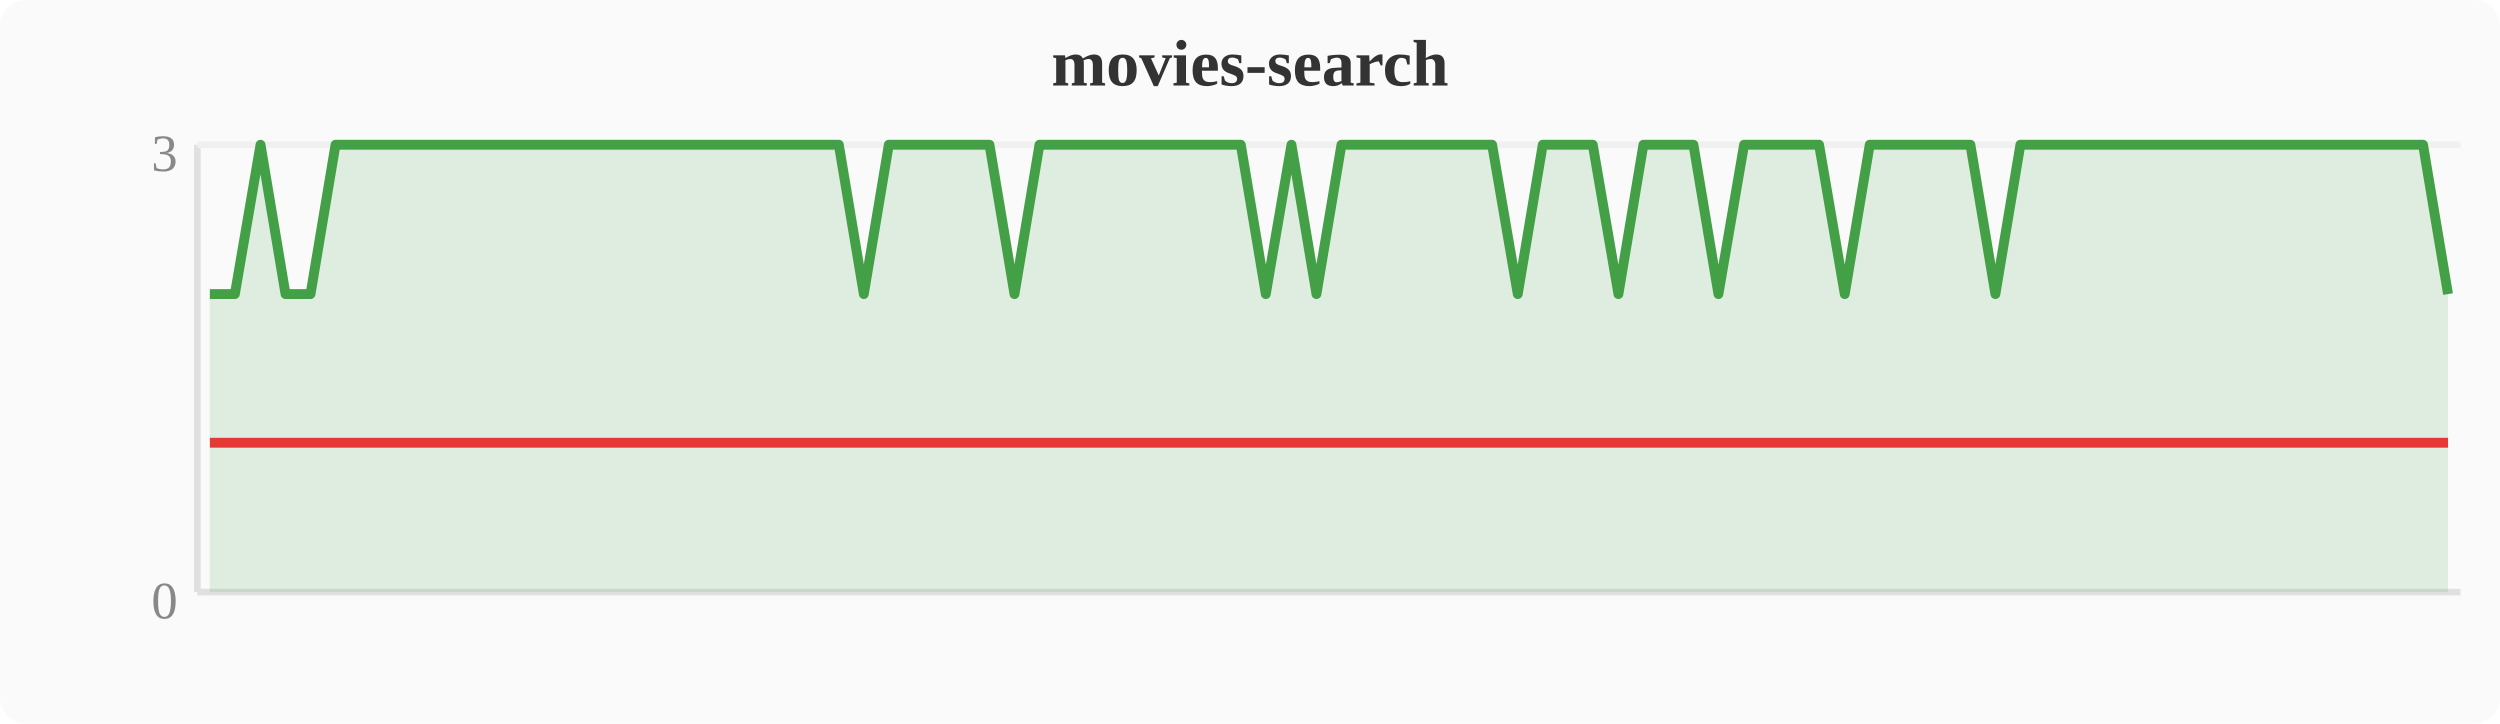
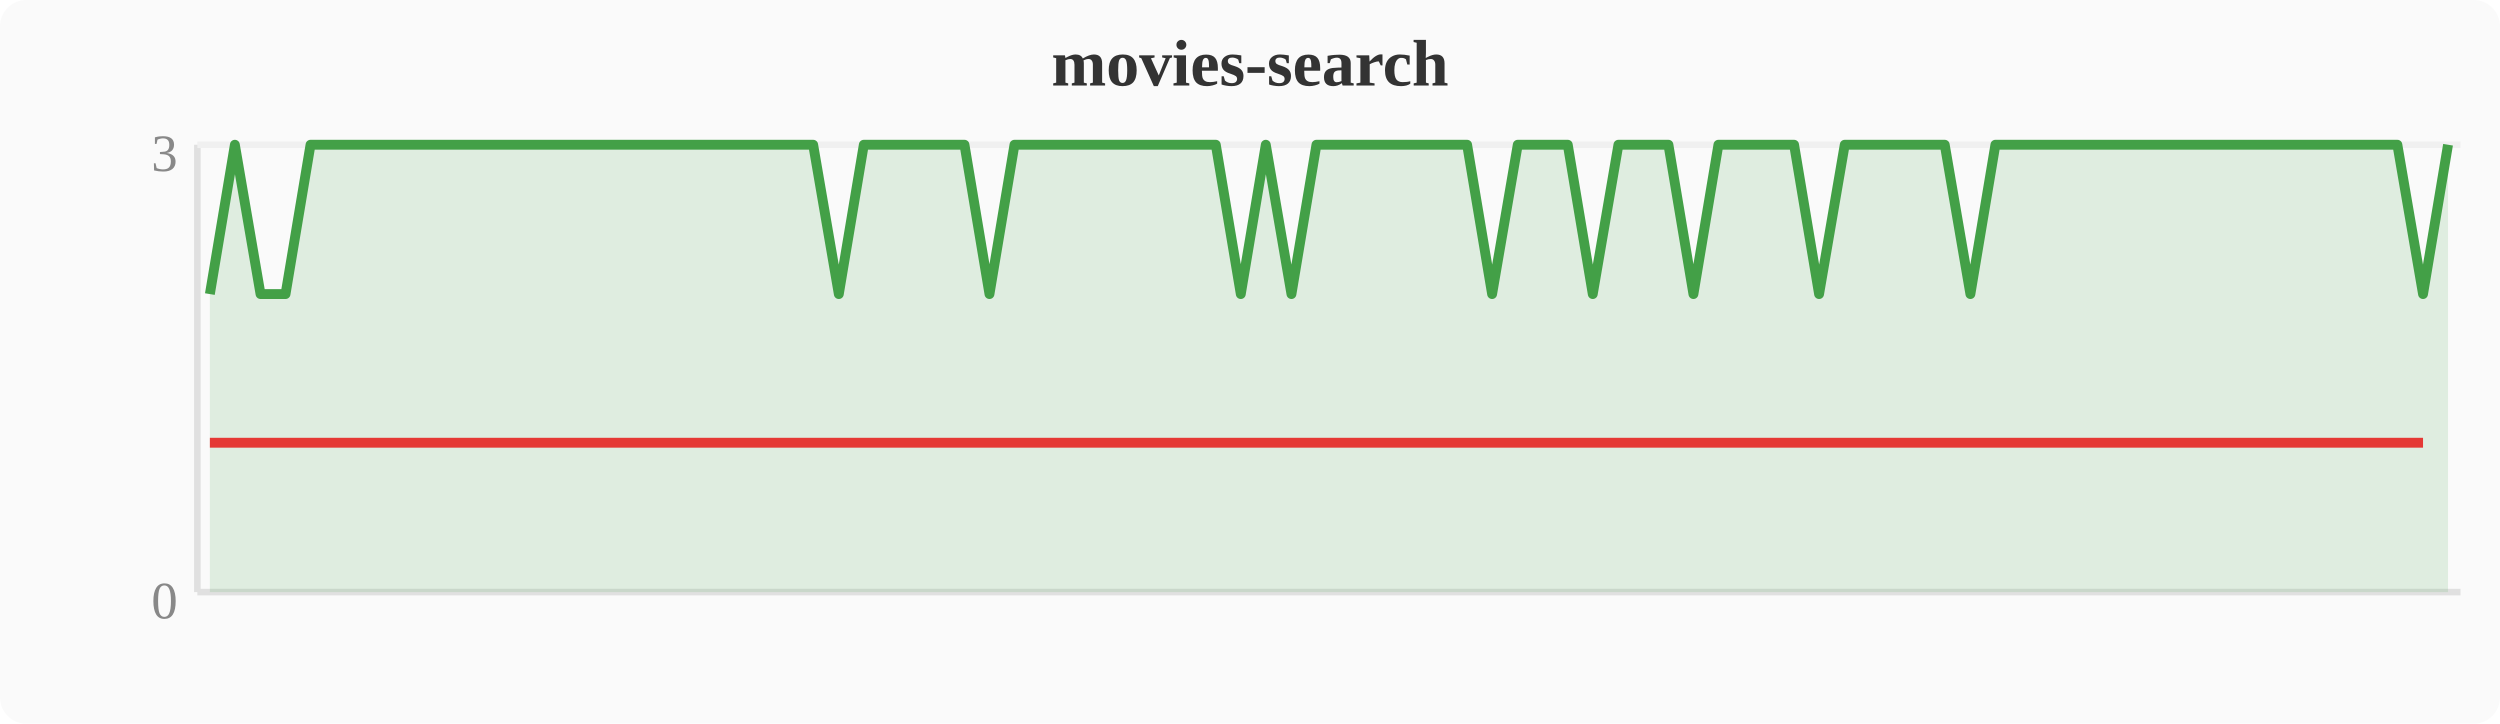
<svg xmlns="http://www.w3.org/2000/svg" width="380" height="110" viewBox="0 0 380 110">
  <rect width="380" height="110" fill="#fafafa" rx="4" />
  <text x="190" y="13" text-anchor="middle" font-size="10" font-weight="bold" fill="#333">movies-search</text>
  <line x1="30" y1="22" x2="30" y2="90" stroke="#e0e0e0" stroke-width="1" />
  <line x1="30" y1="90" x2="374" y2="90" stroke="#e0e0e0" stroke-width="1" />
  <line x1="30" y1="22" x2="374" y2="22" stroke="#f0f0f0" stroke-width="1" />
  <text x="27" y="94" text-anchor="end" font-size="8" fill="#888">0</text>
  <text x="27" y="26" text-anchor="end" font-size="8" fill="#888">3</text>
-   <polygon points="31.9,44.7 35.7,44.7 39.6,22.0 43.4,44.7 47.2,44.7 51.0,22.0 54.8,22.0 58.7,22.0 62.5,22.0 66.3,22.0 70.1,22.0 74.0,22.0 77.8,22.0 81.6,22.0 85.4,22.0 89.2,22.0 93.1,22.0 96.9,22.0 100.7,22.0 104.5,22.0 108.4,22.0 112.2,22.0 116.0,22.0 119.8,22.0 123.6,22.0 127.5,22.0 131.3,44.7 135.1,22.0 138.9,22.0 142.8,22.0 146.6,22.0 150.4,22.0 154.2,44.7 158.0,22.0 161.9,22.0 165.7,22.0 169.5,22.0 173.3,22.0 177.2,22.0 181.0,22.0 184.8,22.0 188.6,22.0 192.4,44.7 196.3,22.0 200.1,44.7 203.9,22.0 207.7,22.0 211.6,22.0 215.4,22.0 219.2,22.0 223.0,22.0 226.8,22.0 230.7,44.7 234.5,22.0 238.3,22.0 242.1,22.0 246.0,44.7 249.8,22.0 253.6,22.0 257.4,22.0 261.2,44.7 265.1,22.0 268.9,22.0 272.7,22.0 276.5,22.0 280.4,44.7 284.2,22.0 288.0,22.0 291.8,22.0 295.6,22.0 299.5,22.0 303.3,44.7 307.1,22.0 310.9,22.0 314.8,22.0 318.6,22.0 322.4,22.0 326.2,22.0 330.0,22.0 333.9,22.0 337.7,22.0 341.5,22.0 345.3,22.0 349.2,22.0 353.0,22.0 356.8,22.0 360.6,22.0 364.4,22.0 368.3,22.0 372.1,44.7 372.1,90 31.9,90" fill="#43a047" opacity="0.15" />
-   <polyline points="31.9,44.7 35.7,44.7 39.6,22.0 43.4,44.7 47.2,44.7 51.0,22.0 54.8,22.0 58.7,22.0 62.5,22.0 66.3,22.0 70.1,22.0 74.0,22.0 77.8,22.0 81.6,22.0 85.4,22.0 89.2,22.0 93.1,22.0 96.9,22.0 100.7,22.0 104.5,22.0 108.4,22.0 112.2,22.0 116.0,22.0 119.8,22.0 123.6,22.0 127.5,22.0 131.3,44.7 135.1,22.0 138.9,22.0 142.8,22.0 146.6,22.0 150.4,22.0 154.2,44.7 158.0,22.0 161.9,22.0 165.7,22.0 169.5,22.0 173.3,22.0 177.2,22.0 181.0,22.0 184.8,22.0 188.6,22.0 192.4,44.7 196.3,22.0 200.1,44.7 203.9,22.0 207.7,22.0 211.6,22.0 215.4,22.0 219.2,22.0 223.0,22.0 226.8,22.0 230.7,44.7 234.5,22.0 238.3,22.0 242.1,22.0 246.0,44.7 249.8,22.0 253.6,22.0 257.4,22.0 261.2,44.7 265.1,22.0 268.9,22.0 272.7,22.0 276.5,22.0 280.4,44.7 284.2,22.0 288.0,22.0 291.8,22.0 295.6,22.0 299.5,22.0 303.3,44.7 307.1,22.0 310.9,22.0 314.8,22.0 318.6,22.0 322.4,22.0 326.2,22.0 330.0,22.0 333.9,22.0 337.7,22.0 341.5,22.0 345.3,22.0 349.2,22.0 353.0,22.0 356.8,22.0 360.6,22.0 364.4,22.0 368.3,22.0 372.1,44.7" fill="none" stroke="#43a047" stroke-width="1.5" stroke-linejoin="round" />
-   <polyline points="31.9,67.3 35.7,67.3 43.4,67.3 47.2,67.3 131.3,67.3 154.2,67.3 192.4,67.3 200.1,67.3 230.7,67.3 246.0,67.3 261.2,67.3 280.4,67.3 303.3,67.3 372.1,67.3" fill="none" stroke="#e53935" stroke-width="1.5" stroke-linejoin="round" />
+   <polygon points="31.9,44.7 35.7,22.0 39.6,44.7 43.4,44.7 47.2,22.0 51.0,22.0 54.8,22.0 58.7,22.0 62.5,22.0 66.3,22.0 70.1,22.0 74.0,22.0 77.8,22.0 81.6,22.0 85.4,22.0 89.2,22.0 93.1,22.0 96.9,22.0 100.7,22.0 104.5,22.0 108.4,22.0 112.2,22.0 116.0,22.0 119.8,22.0 123.6,22.0 127.5,44.7 131.3,22.0 135.1,22.0 138.9,22.0 142.8,22.0 146.6,22.0 150.4,44.7 154.2,22.0 158.0,22.0 161.9,22.0 165.7,22.0 169.5,22.0 173.3,22.0 177.2,22.0 181.0,22.0 184.8,22.0 188.6,44.7 192.4,22.0 196.3,44.7 200.1,22.0 203.9,22.0 207.7,22.0 211.6,22.0 215.4,22.0 219.2,22.0 223.0,22.0 226.8,44.7 230.7,22.0 234.5,22.0 238.3,22.0 242.1,44.7 246.0,22.0 249.8,22.0 253.6,22.0 257.4,44.7 261.2,22.0 265.1,22.0 268.9,22.0 272.7,22.0 276.5,44.7 280.4,22.0 284.2,22.0 288.0,22.0 291.8,22.0 295.6,22.0 299.5,44.7 303.3,22.0 307.1,22.0 310.9,22.0 314.8,22.0 318.6,22.0 322.4,22.0 326.2,22.0 330.0,22.0 333.9,22.0 337.7,22.0 341.5,22.0 345.3,22.0 349.2,22.0 353.0,22.0 356.8,22.0 360.6,22.0 364.4,22.0 368.3,44.7 372.1,22.0 372.1,90 31.9,90" fill="#43a047" opacity="0.15" />
+   <polyline points="31.9,44.7 35.7,22.0 39.6,44.7 43.4,44.7 47.2,22.0 51.0,22.0 54.8,22.0 58.7,22.0 62.5,22.0 66.3,22.0 70.1,22.0 74.0,22.0 77.8,22.0 81.6,22.0 85.4,22.0 89.2,22.0 93.1,22.0 96.9,22.0 100.7,22.0 104.5,22.0 108.4,22.0 112.2,22.0 116.0,22.0 119.8,22.0 123.6,22.0 127.5,44.7 131.3,22.0 135.1,22.0 138.9,22.0 142.8,22.0 146.6,22.0 150.4,44.7 154.2,22.0 158.0,22.0 161.9,22.0 165.7,22.0 169.5,22.0 173.3,22.0 177.2,22.0 181.0,22.0 184.8,22.0 188.6,44.7 192.4,22.0 196.3,44.7 200.1,22.0 203.9,22.0 207.7,22.0 211.6,22.0 215.4,22.0 219.2,22.0 223.0,22.0 226.8,44.7 230.7,22.0 234.5,22.0 238.3,22.0 242.1,44.7 246.0,22.0 249.8,22.0 253.6,22.0 257.4,44.7 261.2,22.0 265.1,22.0 268.9,22.0 272.7,22.0 276.5,44.7 280.4,22.0 284.2,22.0 288.0,22.0 291.8,22.0 295.6,22.0 299.5,44.7 303.3,22.0 307.1,22.0 310.9,22.0 314.8,22.0 318.6,22.0 322.4,22.0 326.2,22.0 330.0,22.0 333.9,22.0 337.7,22.0 341.5,22.0 345.3,22.0 349.2,22.0 353.0,22.0 356.8,22.0 360.6,22.0 364.4,22.0 368.3,44.7 372.1,22.0" fill="none" stroke="#43a047" stroke-width="1.5" stroke-linejoin="round" />
+   <polyline points="31.9,67.3 39.6,67.3 43.4,67.3 127.5,67.3 150.4,67.3 188.6,67.3 196.3,67.3 226.8,67.3 242.1,67.3 257.4,67.3 276.5,67.3 299.5,67.3 368.3,67.3" fill="none" stroke="#e53935" stroke-width="1.5" stroke-linejoin="round" />
</svg>
